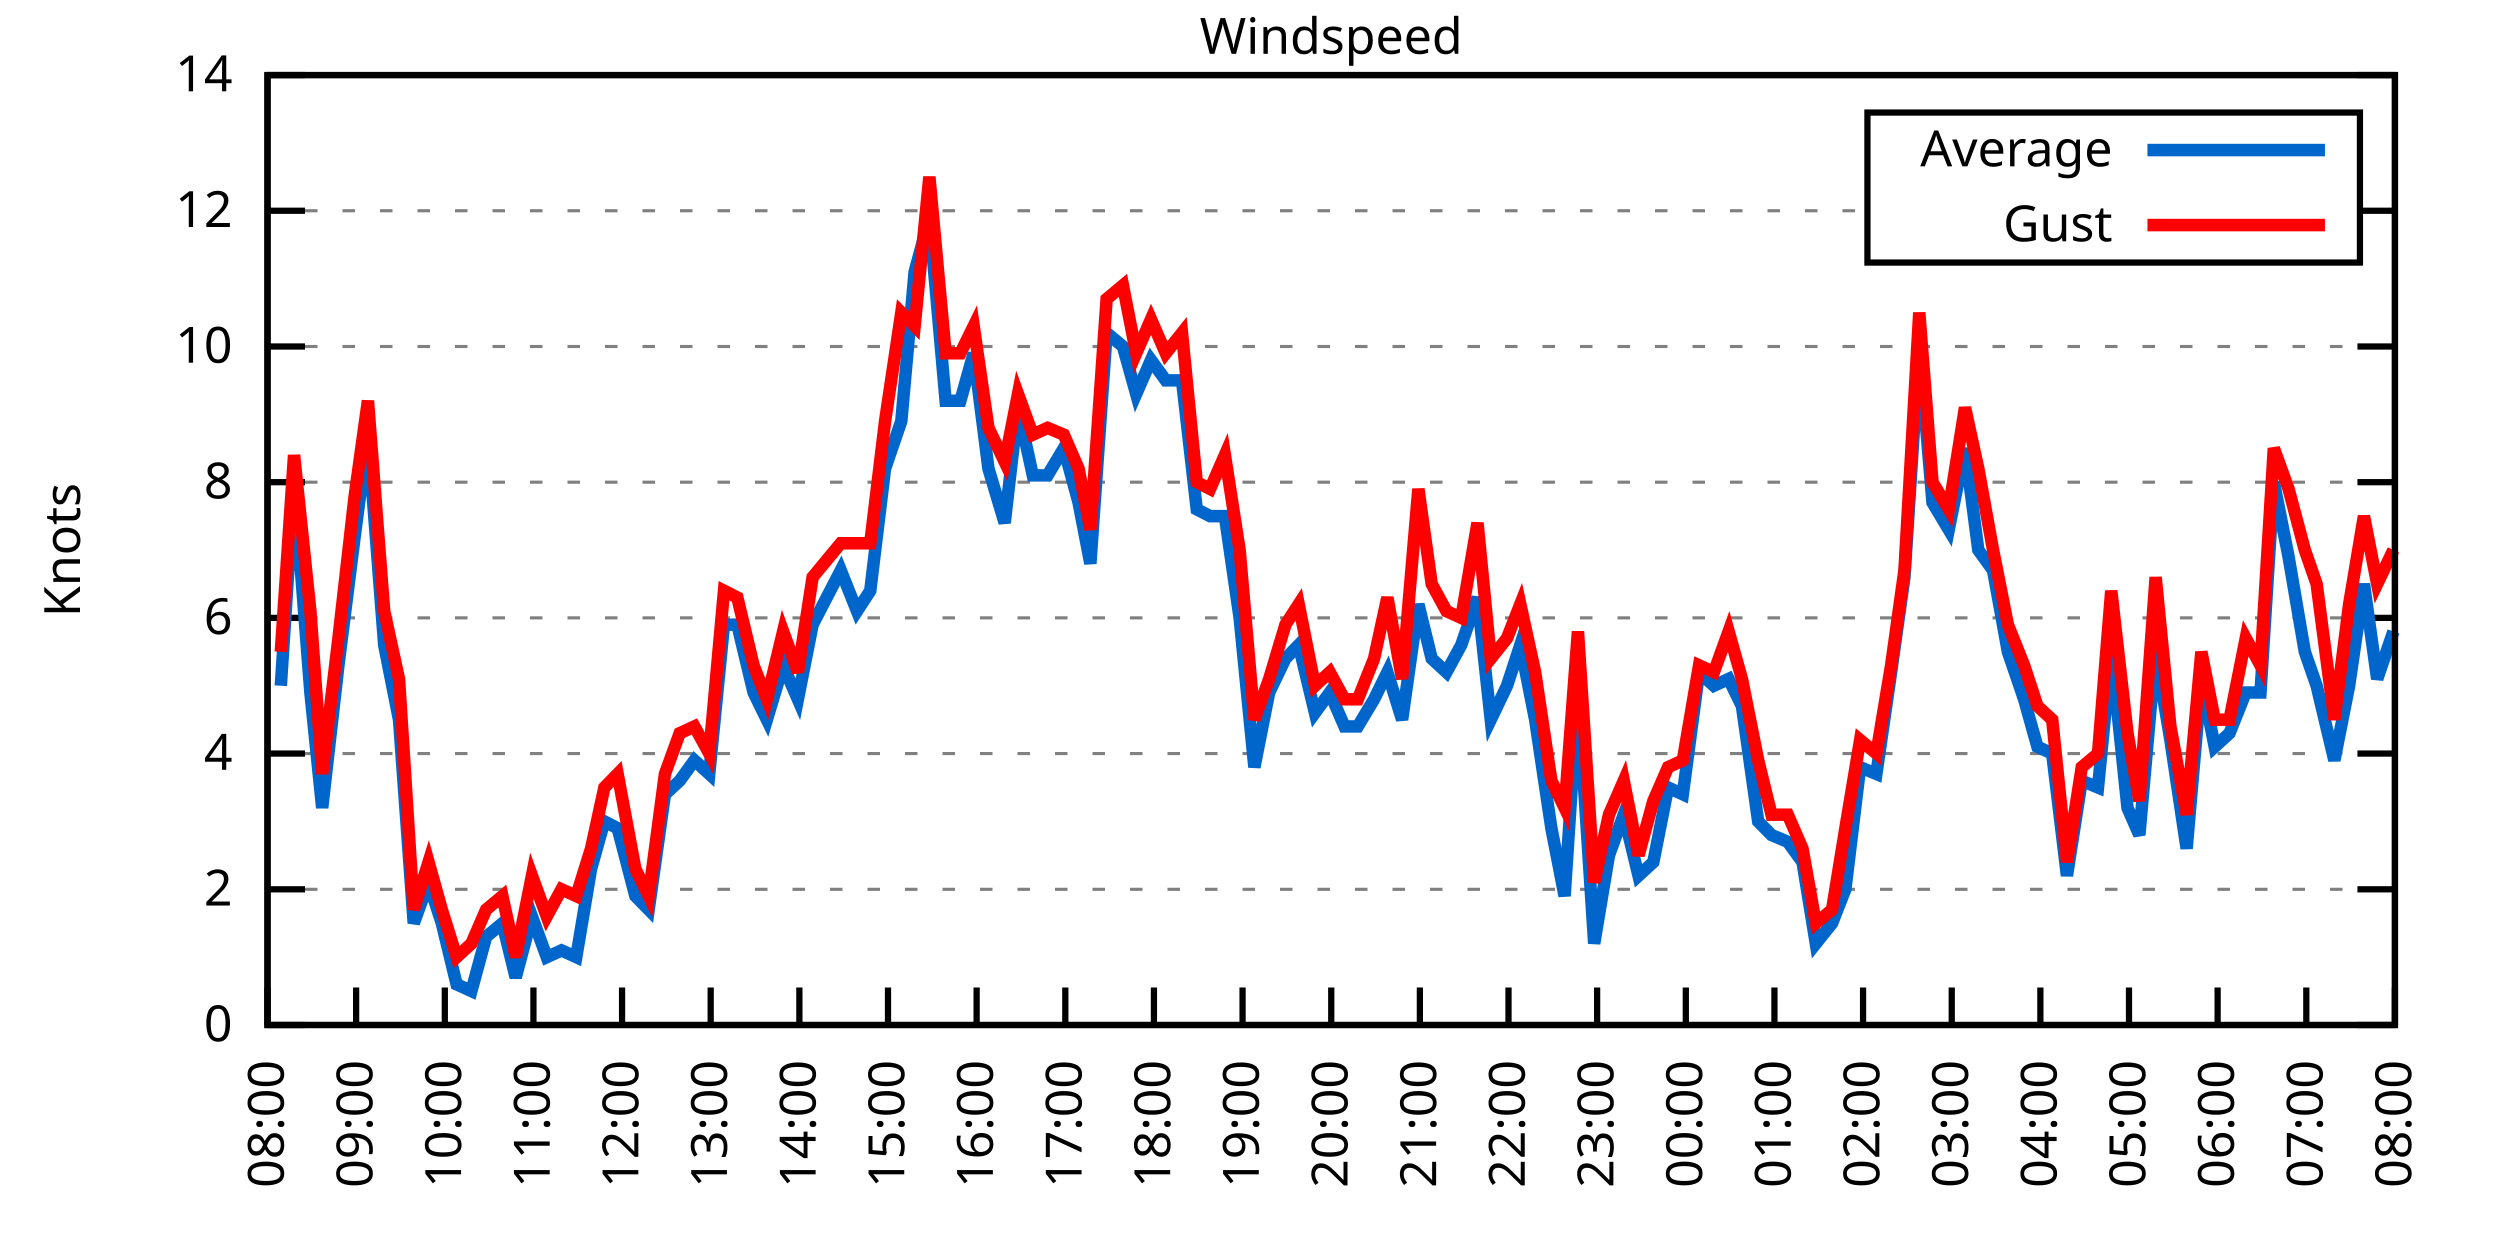
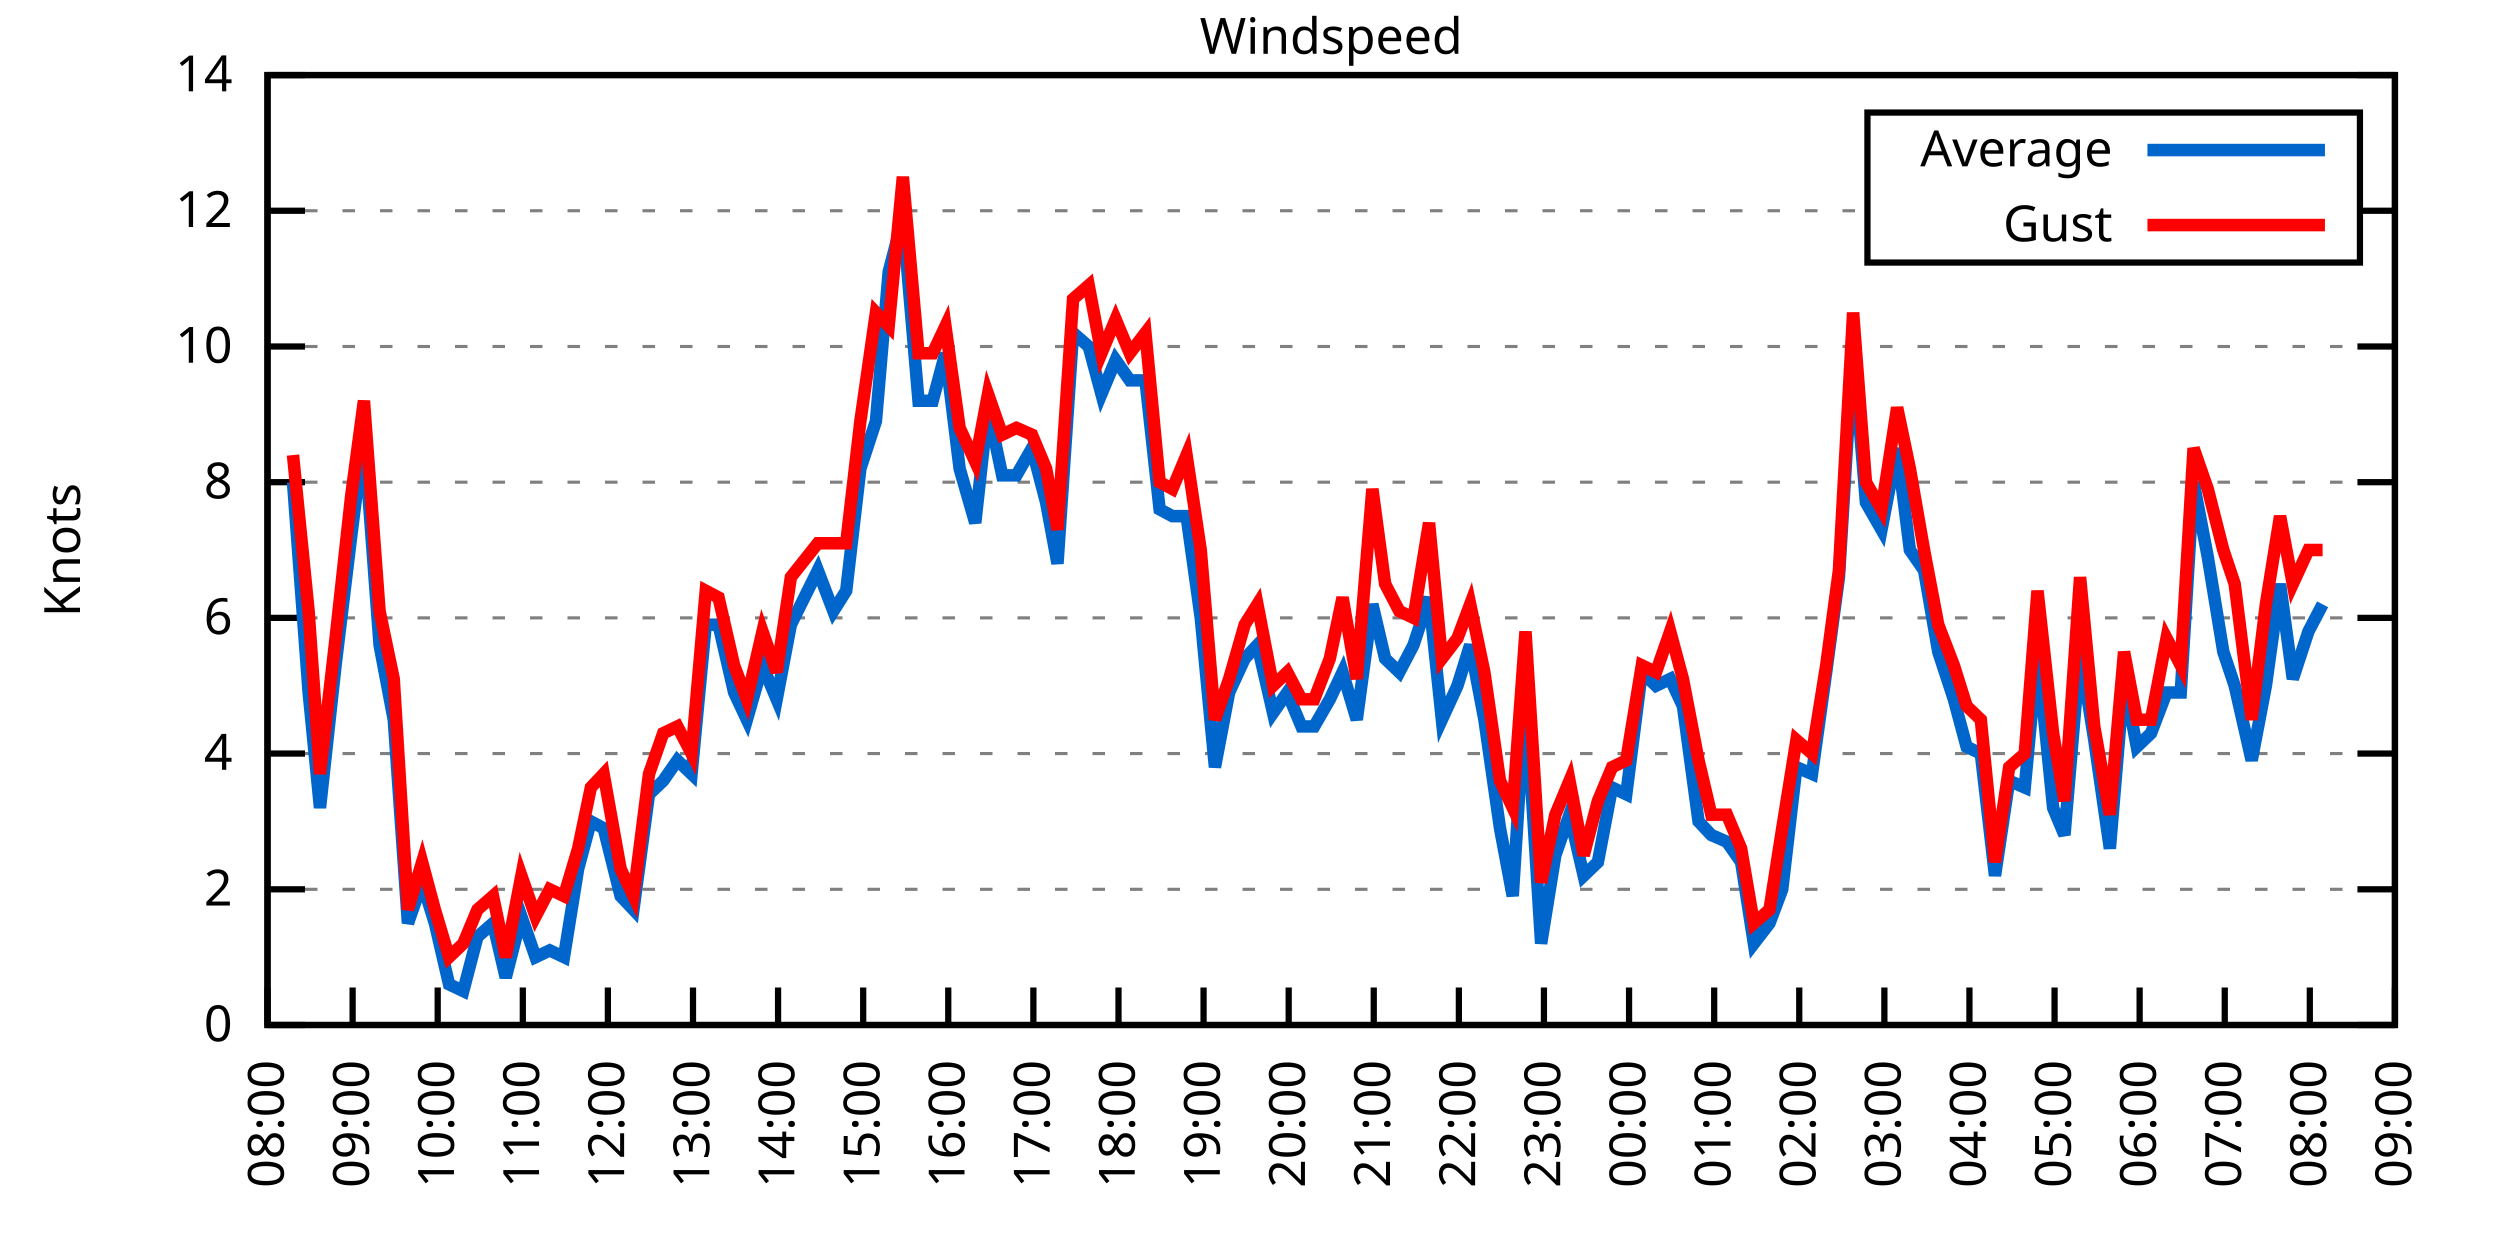
<svg xmlns="http://www.w3.org/2000/svg" xmlns:xlink="http://www.w3.org/1999/xlink" width="400" height="200" viewBox="0 0 400 200">
  <g id="gnuplot_canvas">
    <rect x="0" y="0" width="400" height="200" fill="none" />
    <defs>
      <circle id="gpDot" r="0.5" stroke-width="0.5" stroke="currentColor" />
      <path id="gpPt0" stroke-width="0.333" stroke="currentColor" d="M-1,0 h2 M0,-1 v2" />
      <path id="gpPt1" stroke-width="0.333" stroke="currentColor" d="M-1,-1 L1,1 M1,-1 L-1,1" />
      <path id="gpPt2" stroke-width="0.333" stroke="currentColor" d="M-1,0 L1,0 M0,-1 L0,1 M-1,-1 L1,1 M-1,1 L1,-1" />
      <rect id="gpPt3" stroke-width="0.333" stroke="currentColor" x="-1" y="-1" width="2" height="2" />
      <rect id="gpPt4" stroke-width="0.333" stroke="currentColor" fill="currentColor" x="-1" y="-1" width="2" height="2" />
      <circle id="gpPt5" stroke-width="0.333" stroke="currentColor" cx="0" cy="0" r="1" />
      <use xlink:href="#gpPt5" id="gpPt6" fill="currentColor" stroke="none" />
      <path id="gpPt7" stroke-width="0.333" stroke="currentColor" d="M0,-1.33 L-1.33,0.67 L1.33,0.67 z" />
      <use xlink:href="#gpPt7" id="gpPt8" fill="currentColor" stroke="none" />
      <use xlink:href="#gpPt7" id="gpPt9" stroke="currentColor" transform="rotate(180)" />
      <use xlink:href="#gpPt9" id="gpPt10" fill="currentColor" stroke="none" />
      <use xlink:href="#gpPt3" id="gpPt11" stroke="currentColor" transform="rotate(45)" />
      <use xlink:href="#gpPt11" id="gpPt12" fill="currentColor" stroke="none" />
      <path id="gpPt13" stroke-width="0.333" stroke="currentColor" d="M0,1.330 L1.265,0.411 L0.782,-1.067 L-0.782,-1.076 L-1.265,0.411 z" />
      <use xlink:href="#gpPt13" id="gpPt14" fill="currentColor" stroke="none" />
      <filter id="textbox" filterUnits="objectBoundingBox" x="0" y="0" height="1" width="1">
        <feFlood flood-color="white" flood-opacity="1" result="bgnd" />
        <feComposite in="SourceGraphic" in2="bgnd" operator="atop" />
      </filter>
      <filter id="greybox" filterUnits="objectBoundingBox" x="0" y="0" height="1" width="1">
        <feFlood flood-color="lightgrey" flood-opacity="1" result="grey" />
        <feComposite in="SourceGraphic" in2="grey" operator="atop" />
      </filter>
    </defs>
    <g fill="none" color="white" stroke="currentColor" stroke-width="1.00" stroke-linecap="butt" stroke-linejoin="miter">
</g>
    <g fill="none" color="black" stroke="currentColor" stroke-width="1.00" stroke-linecap="butt" stroke-linejoin="miter">
      <g stroke="none" shape-rendering="crispEdges">
        <polygon fill="rgb(255, 255, 255)" points="42.80,164.00 383.18,164.00 383.18,12.02 42.80,12.02 " />
      </g>
    </g>
    <g fill="none" color="black" stroke="currentColor" stroke-width="1.00" stroke-linecap="butt" stroke-linejoin="miter">
</g>
    <g fill="none" color="black" stroke="black" stroke-width="0.50" stroke-linecap="butt" stroke-linejoin="miter">
</g>
    <g fill="none" color="gray" stroke="currentColor" stroke-width="0.50" stroke-linecap="butt" stroke-linejoin="miter">
      <path stroke="gray" stroke-dasharray="2,4" class="gridline" d="M42.80,164.00 L383.19,164.00  " />
    </g>
    <g fill="none" color="gray" stroke="gray" stroke-width="1.00" stroke-linecap="butt" stroke-linejoin="miter">
</g>
    <g fill="none" color="black" stroke="currentColor" stroke-width="1.00" stroke-linecap="butt" stroke-linejoin="miter">
      <path stroke="black" d="M42.80,164.00 L48.80,164.00 M383.19,164.00 L377.19,164.00  " />
      <g transform="translate(37.20,166.60)" stroke="none" fill="black" font-family="Sans" font-size="8.00" text-anchor="end">
        <text>
          <tspan font-family="Sans"> 0</tspan>
        </text>
      </g>
    </g>
    <g fill="none" color="black" stroke="currentColor" stroke-width="1.00" stroke-linecap="butt" stroke-linejoin="miter">
</g>
    <g fill="none" color="black" stroke="black" stroke-width="0.50" stroke-linecap="butt" stroke-linejoin="miter">
</g>
    <g fill="none" color="gray" stroke="currentColor" stroke-width="0.50" stroke-linecap="butt" stroke-linejoin="miter">
      <path stroke="gray" stroke-dasharray="2,4" class="gridline" d="M42.80,142.29 L383.19,142.29  " />
    </g>
    <g fill="none" color="gray" stroke="gray" stroke-width="1.00" stroke-linecap="butt" stroke-linejoin="miter">
</g>
    <g fill="none" color="black" stroke="currentColor" stroke-width="1.00" stroke-linecap="butt" stroke-linejoin="miter">
      <path stroke="black" d="M42.80,142.29 L48.80,142.29 M383.19,142.29 L377.19,142.29  " />
      <g transform="translate(37.20,144.89)" stroke="none" fill="black" font-family="Sans" font-size="8.00" text-anchor="end">
        <text>
          <tspan font-family="Sans"> 2</tspan>
        </text>
      </g>
    </g>
    <g fill="none" color="black" stroke="currentColor" stroke-width="1.00" stroke-linecap="butt" stroke-linejoin="miter">
</g>
    <g fill="none" color="black" stroke="black" stroke-width="0.50" stroke-linecap="butt" stroke-linejoin="miter">
</g>
    <g fill="none" color="gray" stroke="currentColor" stroke-width="0.50" stroke-linecap="butt" stroke-linejoin="miter">
      <path stroke="gray" stroke-dasharray="2,4" class="gridline" d="M42.80,120.57 L383.19,120.57  " />
    </g>
    <g fill="none" color="gray" stroke="gray" stroke-width="1.00" stroke-linecap="butt" stroke-linejoin="miter">
</g>
    <g fill="none" color="black" stroke="currentColor" stroke-width="1.00" stroke-linecap="butt" stroke-linejoin="miter">
      <path stroke="black" d="M42.80,120.57 L48.80,120.57 M383.19,120.57 L377.19,120.57  " />
      <g transform="translate(37.20,123.17)" stroke="none" fill="black" font-family="Sans" font-size="8.00" text-anchor="end">
        <text>
          <tspan font-family="Sans"> 4</tspan>
        </text>
      </g>
    </g>
    <g fill="none" color="black" stroke="currentColor" stroke-width="1.00" stroke-linecap="butt" stroke-linejoin="miter">
</g>
    <g fill="none" color="black" stroke="black" stroke-width="0.50" stroke-linecap="butt" stroke-linejoin="miter">
</g>
    <g fill="none" color="gray" stroke="currentColor" stroke-width="0.50" stroke-linecap="butt" stroke-linejoin="miter">
      <path stroke="gray" stroke-dasharray="2,4" class="gridline" d="M42.80,98.86 L383.19,98.86  " />
    </g>
    <g fill="none" color="gray" stroke="gray" stroke-width="1.00" stroke-linecap="butt" stroke-linejoin="miter">
</g>
    <g fill="none" color="black" stroke="currentColor" stroke-width="1.00" stroke-linecap="butt" stroke-linejoin="miter">
      <path stroke="black" d="M42.80,98.86 L48.80,98.86 M383.19,98.86 L377.19,98.86  " />
      <g transform="translate(37.20,101.46)" stroke="none" fill="black" font-family="Sans" font-size="8.00" text-anchor="end">
        <text>
          <tspan font-family="Sans"> 6</tspan>
        </text>
      </g>
    </g>
    <g fill="none" color="black" stroke="currentColor" stroke-width="1.00" stroke-linecap="butt" stroke-linejoin="miter">
</g>
    <g fill="none" color="black" stroke="black" stroke-width="0.50" stroke-linecap="butt" stroke-linejoin="miter">
</g>
    <g fill="none" color="gray" stroke="currentColor" stroke-width="0.50" stroke-linecap="butt" stroke-linejoin="miter">
      <path stroke="gray" stroke-dasharray="2,4" class="gridline" d="M42.80,77.15 L383.19,77.15  " />
    </g>
    <g fill="none" color="gray" stroke="gray" stroke-width="1.00" stroke-linecap="butt" stroke-linejoin="miter">
</g>
    <g fill="none" color="black" stroke="currentColor" stroke-width="1.00" stroke-linecap="butt" stroke-linejoin="miter">
      <path stroke="black" d="M42.80,77.15 L48.80,77.15 M383.19,77.15 L377.19,77.15  " />
      <g transform="translate(37.20,79.75)" stroke="none" fill="black" font-family="Sans" font-size="8.00" text-anchor="end">
        <text>
          <tspan font-family="Sans"> 8</tspan>
        </text>
      </g>
    </g>
    <g fill="none" color="black" stroke="currentColor" stroke-width="1.00" stroke-linecap="butt" stroke-linejoin="miter">
</g>
    <g fill="none" color="black" stroke="black" stroke-width="0.50" stroke-linecap="butt" stroke-linejoin="miter">
</g>
    <g fill="none" color="gray" stroke="currentColor" stroke-width="0.50" stroke-linecap="butt" stroke-linejoin="miter">
      <path stroke="gray" stroke-dasharray="2,4" class="gridline" d="M42.80,55.44 L383.19,55.44  " />
    </g>
    <g fill="none" color="gray" stroke="gray" stroke-width="1.00" stroke-linecap="butt" stroke-linejoin="miter">
</g>
    <g fill="none" color="black" stroke="currentColor" stroke-width="1.00" stroke-linecap="butt" stroke-linejoin="miter">
      <path stroke="black" d="M42.80,55.44 L48.80,55.44 M383.19,55.44 L377.19,55.44  " />
      <g transform="translate(37.20,58.04)" stroke="none" fill="black" font-family="Sans" font-size="8.00" text-anchor="end">
        <text>
          <tspan font-family="Sans"> 10</tspan>
        </text>
      </g>
    </g>
    <g fill="none" color="black" stroke="currentColor" stroke-width="1.00" stroke-linecap="butt" stroke-linejoin="miter">
</g>
    <g fill="none" color="black" stroke="black" stroke-width="0.50" stroke-linecap="butt" stroke-linejoin="miter">
</g>
    <g fill="none" color="gray" stroke="currentColor" stroke-width="0.50" stroke-linecap="butt" stroke-linejoin="miter">
      <path stroke="gray" stroke-dasharray="2,4" class="gridline" d="M42.80,33.72 L298.79,33.72 M377.59,33.72 L383.19,33.72  " />
    </g>
    <g fill="none" color="gray" stroke="gray" stroke-width="1.00" stroke-linecap="butt" stroke-linejoin="miter">
</g>
    <g fill="none" color="black" stroke="currentColor" stroke-width="1.00" stroke-linecap="butt" stroke-linejoin="miter">
      <path stroke="black" d="M42.80,33.72 L48.80,33.72 M383.19,33.72 L377.19,33.72  " />
      <g transform="translate(37.20,36.32)" stroke="none" fill="black" font-family="Sans" font-size="8.00" text-anchor="end">
        <text>
          <tspan font-family="Sans"> 12</tspan>
        </text>
      </g>
    </g>
    <g fill="none" color="black" stroke="currentColor" stroke-width="1.00" stroke-linecap="butt" stroke-linejoin="miter">
</g>
    <g fill="none" color="black" stroke="black" stroke-width="0.50" stroke-linecap="butt" stroke-linejoin="miter">
</g>
    <g fill="none" color="gray" stroke="currentColor" stroke-width="0.50" stroke-linecap="butt" stroke-linejoin="miter">
      <path stroke="gray" stroke-dasharray="2,4" class="gridline" d="M42.80,12.01 L383.19,12.01  " />
    </g>
    <g fill="none" color="gray" stroke="gray" stroke-width="1.00" stroke-linecap="butt" stroke-linejoin="miter">
</g>
    <g fill="none" color="black" stroke="currentColor" stroke-width="1.00" stroke-linecap="butt" stroke-linejoin="miter">
      <path stroke="black" d="M42.80,12.01 L48.80,12.01 M383.19,12.01 L377.19,12.01  " />
      <g transform="translate(37.20,14.61)" stroke="none" fill="black" font-family="Sans" font-size="8.00" text-anchor="end">
        <text>
          <tspan font-family="Sans"> 14</tspan>
        </text>
      </g>
    </g>
    <g fill="none" color="black" stroke="currentColor" stroke-width="1.00" stroke-linecap="butt" stroke-linejoin="miter">
      <path stroke="black" d="M42.80,164.00 L42.80,158.00  " />
      <g transform="translate(45.40,169.60) rotate(270.00)" stroke="none" fill="black" font-family="Sans" font-size="8.00" text-anchor="end">
        <text>
          <tspan font-family="Sans">08:00</tspan>
        </text>
      </g>
    </g>
    <g fill="none" color="black" stroke="currentColor" stroke-width="1.00" stroke-linecap="butt" stroke-linejoin="miter">
-       <path stroke="black" d="M56.98,164.00 L56.98,158.00  " />
-       <g transform="translate(59.58,169.60) rotate(270.00)" stroke="none" fill="black" font-family="Sans" font-size="8.00" text-anchor="end">
+       <path stroke="black" d="M56.42,164.00 L56.42,158.00  " />
+       <g transform="translate(59.02,169.60) rotate(270.00)" stroke="none" fill="black" font-family="Sans" font-size="8.00" text-anchor="end">
        <text>
          <tspan font-family="Sans">09:00</tspan>
        </text>
      </g>
    </g>
    <g fill="none" color="black" stroke="currentColor" stroke-width="1.00" stroke-linecap="butt" stroke-linejoin="miter">
-       <path stroke="black" d="M71.17,164.00 L71.17,158.00  " />
-       <g transform="translate(73.77,169.60) rotate(270.00)" stroke="none" fill="black" font-family="Sans" font-size="8.00" text-anchor="end">
+       <path stroke="black" d="M70.03,164.00 L70.03,158.00  " />
+       <g transform="translate(72.63,169.60) rotate(270.00)" stroke="none" fill="black" font-family="Sans" font-size="8.00" text-anchor="end">
        <text>
          <tspan font-family="Sans">10:00</tspan>
        </text>
      </g>
    </g>
    <g fill="none" color="black" stroke="currentColor" stroke-width="1.00" stroke-linecap="butt" stroke-linejoin="miter">
-       <path stroke="black" d="M85.35,164.00 L85.35,158.00  " />
-       <g transform="translate(87.95,169.60) rotate(270.00)" stroke="none" fill="black" font-family="Sans" font-size="8.00" text-anchor="end">
+       <path stroke="black" d="M83.65,164.00 L83.65,158.00  " />
+       <g transform="translate(86.25,169.60) rotate(270.00)" stroke="none" fill="black" font-family="Sans" font-size="8.00" text-anchor="end">
        <text>
          <tspan font-family="Sans">11:00</tspan>
        </text>
      </g>
    </g>
    <g fill="none" color="black" stroke="currentColor" stroke-width="1.00" stroke-linecap="butt" stroke-linejoin="miter">
-       <path stroke="black" d="M99.53,164.00 L99.53,158.00  " />
-       <g transform="translate(102.13,169.60) rotate(270.00)" stroke="none" fill="black" font-family="Sans" font-size="8.00" text-anchor="end">
+       <path stroke="black" d="M97.26,164.00 L97.26,158.00  " />
+       <g transform="translate(99.86,169.60) rotate(270.00)" stroke="none" fill="black" font-family="Sans" font-size="8.00" text-anchor="end">
        <text>
          <tspan font-family="Sans">12:00</tspan>
        </text>
      </g>
    </g>
    <g fill="none" color="black" stroke="currentColor" stroke-width="1.00" stroke-linecap="butt" stroke-linejoin="miter">
-       <path stroke="black" d="M113.71,164.00 L113.71,158.00  " />
-       <g transform="translate(116.31,169.60) rotate(270.00)" stroke="none" fill="black" font-family="Sans" font-size="8.00" text-anchor="end">
+       <path stroke="black" d="M110.88,164.00 L110.88,158.00  " />
+       <g transform="translate(113.48,169.60) rotate(270.00)" stroke="none" fill="black" font-family="Sans" font-size="8.00" text-anchor="end">
        <text>
          <tspan font-family="Sans">13:00</tspan>
        </text>
      </g>
    </g>
    <g fill="none" color="black" stroke="currentColor" stroke-width="1.00" stroke-linecap="butt" stroke-linejoin="miter">
-       <path stroke="black" d="M127.90,164.00 L127.90,158.00  " />
-       <g transform="translate(130.50,169.60) rotate(270.00)" stroke="none" fill="black" font-family="Sans" font-size="8.00" text-anchor="end">
+       <path stroke="black" d="M124.49,164.00 L124.49,158.00  " />
+       <g transform="translate(127.09,169.60) rotate(270.00)" stroke="none" fill="black" font-family="Sans" font-size="8.00" text-anchor="end">
        <text>
          <tspan font-family="Sans">14:00</tspan>
        </text>
      </g>
    </g>
    <g fill="none" color="black" stroke="currentColor" stroke-width="1.00" stroke-linecap="butt" stroke-linejoin="miter">
-       <path stroke="black" d="M142.08,164.00 L142.08,158.00  " />
-       <g transform="translate(144.68,169.60) rotate(270.00)" stroke="none" fill="black" font-family="Sans" font-size="8.00" text-anchor="end">
+       <path stroke="black" d="M138.11,164.00 L138.11,158.00  " />
+       <g transform="translate(140.71,169.60) rotate(270.00)" stroke="none" fill="black" font-family="Sans" font-size="8.00" text-anchor="end">
        <text>
          <tspan font-family="Sans">15:00</tspan>
        </text>
      </g>
    </g>
    <g fill="none" color="black" stroke="currentColor" stroke-width="1.00" stroke-linecap="butt" stroke-linejoin="miter">
-       <path stroke="black" d="M156.26,164.00 L156.26,158.00  " />
-       <g transform="translate(158.86,169.60) rotate(270.00)" stroke="none" fill="black" font-family="Sans" font-size="8.00" text-anchor="end">
+       <path stroke="black" d="M151.72,164.00 L151.72,158.00  " />
+       <g transform="translate(154.32,169.60) rotate(270.00)" stroke="none" fill="black" font-family="Sans" font-size="8.00" text-anchor="end">
        <text>
          <tspan font-family="Sans">16:00</tspan>
        </text>
      </g>
    </g>
    <g fill="none" color="black" stroke="currentColor" stroke-width="1.00" stroke-linecap="butt" stroke-linejoin="miter">
-       <path stroke="black" d="M170.45,164.00 L170.45,158.00  " />
-       <g transform="translate(173.05,169.60) rotate(270.00)" stroke="none" fill="black" font-family="Sans" font-size="8.00" text-anchor="end">
+       <path stroke="black" d="M165.34,164.00 L165.34,158.00  " />
+       <g transform="translate(167.94,169.60) rotate(270.00)" stroke="none" fill="black" font-family="Sans" font-size="8.00" text-anchor="end">
        <text>
          <tspan font-family="Sans">17:00</tspan>
        </text>
      </g>
    </g>
    <g fill="none" color="black" stroke="currentColor" stroke-width="1.00" stroke-linecap="butt" stroke-linejoin="miter">
-       <path stroke="black" d="M184.63,164.00 L184.63,158.00  " />
-       <g transform="translate(187.23,169.60) rotate(270.00)" stroke="none" fill="black" font-family="Sans" font-size="8.00" text-anchor="end">
+       <path stroke="black" d="M178.96,164.00 L178.96,158.00  " />
+       <g transform="translate(181.56,169.60) rotate(270.00)" stroke="none" fill="black" font-family="Sans" font-size="8.00" text-anchor="end">
        <text>
          <tspan font-family="Sans">18:00</tspan>
        </text>
      </g>
    </g>
    <g fill="none" color="black" stroke="currentColor" stroke-width="1.00" stroke-linecap="butt" stroke-linejoin="miter">
-       <path stroke="black" d="M198.81,164.00 L198.81,158.00  " />
-       <g transform="translate(201.41,169.60) rotate(270.00)" stroke="none" fill="black" font-family="Sans" font-size="8.00" text-anchor="end">
+       <path stroke="black" d="M192.57,164.00 L192.57,158.00  " />
+       <g transform="translate(195.17,169.60) rotate(270.00)" stroke="none" fill="black" font-family="Sans" font-size="8.00" text-anchor="end">
        <text>
          <tspan font-family="Sans">19:00</tspan>
        </text>
      </g>
    </g>
    <g fill="none" color="black" stroke="currentColor" stroke-width="1.00" stroke-linecap="butt" stroke-linejoin="miter">
-       <path stroke="black" d="M213.00,164.00 L213.00,158.00  " />
-       <g transform="translate(215.60,169.60) rotate(270.00)" stroke="none" fill="black" font-family="Sans" font-size="8.00" text-anchor="end">
+       <path stroke="black" d="M206.19,164.00 L206.19,158.00  " />
+       <g transform="translate(208.79,169.60) rotate(270.00)" stroke="none" fill="black" font-family="Sans" font-size="8.00" text-anchor="end">
        <text>
          <tspan font-family="Sans">20:00</tspan>
        </text>
      </g>
    </g>
    <g fill="none" color="black" stroke="currentColor" stroke-width="1.00" stroke-linecap="butt" stroke-linejoin="miter">
-       <path stroke="black" d="M227.18,164.00 L227.18,158.00  " />
-       <g transform="translate(229.78,169.60) rotate(270.00)" stroke="none" fill="black" font-family="Sans" font-size="8.00" text-anchor="end">
+       <path stroke="black" d="M219.80,164.00 L219.80,158.00  " />
+       <g transform="translate(222.40,169.60) rotate(270.00)" stroke="none" fill="black" font-family="Sans" font-size="8.00" text-anchor="end">
        <text>
          <tspan font-family="Sans">21:00</tspan>
        </text>
      </g>
    </g>
    <g fill="none" color="black" stroke="currentColor" stroke-width="1.00" stroke-linecap="butt" stroke-linejoin="miter">
-       <path stroke="black" d="M241.36,164.00 L241.36,158.00  " />
-       <g transform="translate(243.96,169.60) rotate(270.00)" stroke="none" fill="black" font-family="Sans" font-size="8.00" text-anchor="end">
+       <path stroke="black" d="M233.42,164.00 L233.42,158.00  " />
+       <g transform="translate(236.02,169.60) rotate(270.00)" stroke="none" fill="black" font-family="Sans" font-size="8.00" text-anchor="end">
        <text>
          <tspan font-family="Sans">22:00</tspan>
        </text>
      </g>
    </g>
    <g fill="none" color="black" stroke="currentColor" stroke-width="1.00" stroke-linecap="butt" stroke-linejoin="miter">
-       <path stroke="black" d="M255.54,164.00 L255.54,158.00  " />
-       <g transform="translate(258.14,169.60) rotate(270.00)" stroke="none" fill="black" font-family="Sans" font-size="8.00" text-anchor="end">
+       <path stroke="black" d="M247.03,164.00 L247.03,158.00  " />
+       <g transform="translate(249.63,169.60) rotate(270.00)" stroke="none" fill="black" font-family="Sans" font-size="8.00" text-anchor="end">
        <text>
          <tspan font-family="Sans">23:00</tspan>
        </text>
      </g>
    </g>
    <g fill="none" color="black" stroke="currentColor" stroke-width="1.00" stroke-linecap="butt" stroke-linejoin="miter">
-       <path stroke="black" d="M269.73,164.00 L269.73,158.00  " />
-       <g transform="translate(272.33,169.60) rotate(270.00)" stroke="none" fill="black" font-family="Sans" font-size="8.00" text-anchor="end">
+       <path stroke="black" d="M260.65,164.00 L260.65,158.00  " />
+       <g transform="translate(263.25,169.60) rotate(270.00)" stroke="none" fill="black" font-family="Sans" font-size="8.00" text-anchor="end">
        <text>
          <tspan font-family="Sans">00:00</tspan>
        </text>
      </g>
    </g>
    <g fill="none" color="black" stroke="currentColor" stroke-width="1.00" stroke-linecap="butt" stroke-linejoin="miter">
-       <path stroke="black" d="M283.91,164.00 L283.91,158.00  " />
-       <g transform="translate(286.51,169.60) rotate(270.00)" stroke="none" fill="black" font-family="Sans" font-size="8.00" text-anchor="end">
+       <path stroke="black" d="M274.27,164.00 L274.27,158.00  " />
+       <g transform="translate(276.87,169.60) rotate(270.00)" stroke="none" fill="black" font-family="Sans" font-size="8.00" text-anchor="end">
        <text>
          <tspan font-family="Sans">01:00</tspan>
        </text>
      </g>
    </g>
    <g fill="none" color="black" stroke="currentColor" stroke-width="1.00" stroke-linecap="butt" stroke-linejoin="miter">
-       <path stroke="black" d="M298.09,164.00 L298.09,158.00  " />
-       <g transform="translate(300.69,169.60) rotate(270.00)" stroke="none" fill="black" font-family="Sans" font-size="8.00" text-anchor="end">
+       <path stroke="black" d="M287.88,164.00 L287.88,158.00  " />
+       <g transform="translate(290.48,169.60) rotate(270.00)" stroke="none" fill="black" font-family="Sans" font-size="8.00" text-anchor="end">
        <text>
          <tspan font-family="Sans">02:00</tspan>
        </text>
      </g>
    </g>
    <g fill="none" color="black" stroke="currentColor" stroke-width="1.00" stroke-linecap="butt" stroke-linejoin="miter">
-       <path stroke="black" d="M312.28,164.00 L312.28,158.00  " />
-       <g transform="translate(314.88,169.60) rotate(270.00)" stroke="none" fill="black" font-family="Sans" font-size="8.00" text-anchor="end">
+       <path stroke="black" d="M301.50,164.00 L301.50,158.00  " />
+       <g transform="translate(304.10,169.60) rotate(270.00)" stroke="none" fill="black" font-family="Sans" font-size="8.00" text-anchor="end">
        <text>
          <tspan font-family="Sans">03:00</tspan>
        </text>
      </g>
    </g>
    <g fill="none" color="black" stroke="currentColor" stroke-width="1.00" stroke-linecap="butt" stroke-linejoin="miter">
-       <path stroke="black" d="M326.46,164.00 L326.46,158.00  " />
-       <g transform="translate(329.06,169.60) rotate(270.00)" stroke="none" fill="black" font-family="Sans" font-size="8.00" text-anchor="end">
+       <path stroke="black" d="M315.11,164.00 L315.11,158.00  " />
+       <g transform="translate(317.71,169.60) rotate(270.00)" stroke="none" fill="black" font-family="Sans" font-size="8.00" text-anchor="end">
        <text>
          <tspan font-family="Sans">04:00</tspan>
        </text>
      </g>
    </g>
    <g fill="none" color="black" stroke="currentColor" stroke-width="1.00" stroke-linecap="butt" stroke-linejoin="miter">
-       <path stroke="black" d="M340.64,164.00 L340.64,158.00  " />
-       <g transform="translate(343.24,169.60) rotate(270.00)" stroke="none" fill="black" font-family="Sans" font-size="8.00" text-anchor="end">
+       <path stroke="black" d="M328.73,164.00 L328.73,158.00  " />
+       <g transform="translate(331.33,169.60) rotate(270.00)" stroke="none" fill="black" font-family="Sans" font-size="8.00" text-anchor="end">
        <text>
          <tspan font-family="Sans">05:00</tspan>
        </text>
      </g>
    </g>
    <g fill="none" color="black" stroke="currentColor" stroke-width="1.00" stroke-linecap="butt" stroke-linejoin="miter">
-       <path stroke="black" d="M354.82,164.00 L354.82,158.00  " />
-       <g transform="translate(357.42,169.60) rotate(270.00)" stroke="none" fill="black" font-family="Sans" font-size="8.00" text-anchor="end">
+       <path stroke="black" d="M342.34,164.00 L342.34,158.00  " />
+       <g transform="translate(344.94,169.60) rotate(270.00)" stroke="none" fill="black" font-family="Sans" font-size="8.00" text-anchor="end">
        <text>
          <tspan font-family="Sans">06:00</tspan>
        </text>
      </g>
    </g>
    <g fill="none" color="black" stroke="currentColor" stroke-width="1.00" stroke-linecap="butt" stroke-linejoin="miter">
-       <path stroke="black" d="M369.01,164.00 L369.01,158.00  " />
-       <g transform="translate(371.61,169.60) rotate(270.00)" stroke="none" fill="black" font-family="Sans" font-size="8.00" text-anchor="end">
+       <path stroke="black" d="M355.96,164.00 L355.96,158.00  " />
+       <g transform="translate(358.56,169.60) rotate(270.00)" stroke="none" fill="black" font-family="Sans" font-size="8.00" text-anchor="end">
        <text>
          <tspan font-family="Sans">07:00</tspan>
+         </text>
+       </g>
+     </g>
+     <g fill="none" color="black" stroke="currentColor" stroke-width="1.00" stroke-linecap="butt" stroke-linejoin="miter">
+       <path stroke="black" d="M369.57,164.00 L369.57,158.00  " />
+       <g transform="translate(372.17,169.60) rotate(270.00)" stroke="none" fill="black" font-family="Sans" font-size="8.00" text-anchor="end">
+         <text>
+           <tspan font-family="Sans">08:00</tspan>
        </text>
      </g>
    </g>
    <g fill="none" color="black" stroke="currentColor" stroke-width="1.00" stroke-linecap="butt" stroke-linejoin="miter">
      <path stroke="black" d="M383.19,164.00 L383.19,158.00  " />
      <g transform="translate(385.79,169.60) rotate(270.00)" stroke="none" fill="black" font-family="Sans" font-size="8.00" text-anchor="end">
        <text>
-           <tspan font-family="Sans">08:00</tspan>
+           <tspan font-family="Sans">09:00</tspan>
        </text>
      </g>
    </g>
    <g fill="none" color="black" stroke="currentColor" stroke-width="1.00" stroke-linecap="butt" stroke-linejoin="miter">
</g>
    <g fill="none" color="black" stroke="currentColor" stroke-width="1.00" stroke-linecap="butt" stroke-linejoin="miter">
      <path stroke="black" d="M42.80,12.01 L42.80,164.00 L383.19,164.00 L383.19,12.01 L42.80,12.01 Z  " />
    </g>
    <g fill="none" color="black" stroke="currentColor" stroke-width="1.00" stroke-linecap="butt" stroke-linejoin="miter">
</g>
    <g fill="none" color="black" stroke="currentColor" stroke-width="1.00" stroke-linecap="butt" stroke-linejoin="miter">
      <path stroke="black" d="M298.79,42.01 L298.79,18.01 L377.59,18.01 L377.59,42.01 L298.79,42.01 Z  " />
    </g>
    <g id="Windspeed_plot_1">
      <g fill="none" color="white" stroke="black" stroke-width="2.00" stroke-linecap="butt" stroke-linejoin="miter">
</g>
      <g fill="none" color="black" stroke="currentColor" stroke-width="2.00" stroke-linecap="butt" stroke-linejoin="miter">
        <g transform="translate(337.99,26.61)" stroke="none" fill="black" font-family="Sans" font-size="8.00" text-anchor="end">
          <text>
            <tspan font-family="Sans">Average</tspan>
          </text>
        </g>
      </g>
      <g fill="none" color="black" stroke="currentColor" stroke-width="2.00" stroke-linecap="butt" stroke-linejoin="miter">
-         <path stroke="rgb(  0, 102, 204)" d="M343.59,24.01 L371.99,24.01 M44.93,109.72 L47.05,77.15 L49.66,110.80 L51.55,129.26 L54.15,106.46 L56.75,85.83   L58.87,69.55 L61.47,103.20 L63.84,115.15 L66.20,147.72 L68.57,141.20 L70.69,147.72 L73.06,157.49 L75.42,158.57   L77.78,149.89 L80.38,147.72 L82.51,156.40 L85.11,146.63 L87.48,153.14 L89.84,152.06 L92.20,153.14 L94.57,139.03   L96.70,131.43 L98.82,132.52 L101.66,143.37 L103.79,145.54 L106.39,127.09 L108.75,124.92 L111.11,121.66 L113.48,123.83   L115.84,99.95 L117.97,99.95 L120.57,110.80 L122.70,115.15 L125.30,106.46 L127.66,111.89 L130.02,99.95 L134.52,91.26   L137.12,97.78 L139.24,94.52 L141.61,74.98 L144.21,67.38 L146.34,43.49 L148.70,34.81 L151.30,64.12 L153.66,64.12   L155.79,56.52 L158.15,74.98 L160.75,83.66 L162.88,65.21 L165.25,76.06 L167.61,76.06 L170.21,71.72 L172.57,80.41   L174.46,90.18 L177.06,53.26 L179.67,55.44 L181.79,63.04 L184.16,57.61 L186.52,60.86 L189.12,60.86 L191.48,81.49   L193.61,82.58 L195.98,82.58 L198.34,98.86 L200.70,122.75 L203.07,110.80 L205.67,105.38 L207.79,103.20 L210.39,114.06   L212.76,110.80 L215.12,116.23 L217.25,116.23 L219.85,111.89 L221.98,107.55 L224.34,115.15 L226.94,96.69 L229.07,105.38   L231.43,107.55 L233.80,103.20 L236.40,95.60 L238.52,115.15 L241.12,109.72 L243.25,103.20 L245.62,115.15 L248.22,132.52   L250.34,143.37 L252.47,110.80 L255.07,150.97 L257.43,136.86 L259.80,130.35 L262.16,140.12 L264.53,137.94 L266.89,126.00   L269.25,127.09 L271.85,107.55 L274.22,109.72 L276.58,108.63 L278.71,112.97 L281.31,131.43 L283.44,133.60 L286.04,134.69   L288.40,137.94 L290.53,150.97 L293.13,147.72 L295.26,142.29 L297.62,122.75 L300.22,123.83 L302.58,107.55 L304.71,92.35   L307.08,55.44 L309.20,80.41 L311.80,84.75 L314.40,71.72 L316.53,88.00 L318.89,91.26 L321.26,104.29 L323.86,111.89   L325.99,119.49 L328.35,120.57 L330.71,140.12 L333.08,124.92 L335.68,126.00 L337.80,104.29 L340.40,129.26 L342.30,133.60   L344.90,104.29 L347.26,118.40 L349.86,135.77 L352.22,108.63 L354.35,119.49 L356.72,117.32 L359.32,110.80 L361.68,110.80   L363.81,77.15 L366.17,89.09 L368.77,104.29 L370.66,109.72 L373.50,121.66 L375.86,109.72 L378.23,93.43 L380.35,108.63   L382.95,101.03  " />
+         <path stroke="rgb(  0, 102, 204)" d="M343.59,24.01 L371.99,24.01 M46.88,77.15 L49.38,110.80 L51.20,129.26 L53.69,106.46 L56.19,85.83 L58.23,69.55   L60.73,103.20 L63.00,115.15 L65.27,147.72 L67.54,141.20 L69.58,147.72 L71.85,157.49 L74.12,158.57 L76.39,149.89   L78.88,147.72 L80.92,156.40 L83.42,146.63 L85.69,153.14 L87.96,152.06 L90.23,153.14 L92.50,139.03 L94.54,131.43   L96.58,132.52 L99.30,143.37 L101.35,145.54 L103.84,127.09 L106.11,124.92 L108.38,121.66 L110.65,123.83 L112.92,99.95   L114.96,99.95 L117.46,110.80 L119.50,115.15 L122.00,106.46 L124.27,111.89 L126.54,99.95 L130.85,91.26 L133.34,97.78   L135.39,94.52 L137.66,74.98 L140.15,67.38 L142.19,43.49 L144.46,34.81 L146.96,64.12 L149.23,64.12 L151.27,56.52   L153.54,74.98 L156.04,83.66 L158.08,65.21 L160.35,76.06 L162.62,76.06 L165.11,71.72 L167.38,80.41 L169.20,90.18   L171.69,53.26 L174.19,55.44 L176.23,63.04 L178.50,57.61 L180.77,60.86 L183.27,60.86 L185.54,81.49 L187.58,82.58   L189.85,82.58 L192.12,98.86 L194.39,122.75 L196.66,110.80 L199.15,105.38 L201.19,103.20 L203.69,114.06 L205.96,110.80   L208.23,116.23 L210.27,116.23 L212.77,111.89 L214.81,107.55 L217.08,115.15 L219.58,96.69 L221.62,105.38 L223.89,107.55   L226.16,103.20 L228.65,95.60 L230.70,115.15 L233.19,109.72 L235.23,103.20 L237.50,115.15 L240.00,132.52 L242.04,143.37   L244.08,110.80 L246.58,150.97 L248.85,136.86 L251.12,130.35 L253.39,140.12 L255.66,137.94 L257.93,126.00 L260.20,127.09   L262.69,107.55 L264.96,109.72 L267.23,108.63 L269.27,112.97 L271.77,131.43 L273.81,133.60 L276.31,134.69 L278.58,137.94   L280.62,150.97 L283.12,147.72 L285.16,142.29 L287.43,122.75 L289.92,123.83 L292.19,107.55 L294.23,92.35 L296.50,55.44   L298.55,80.41 L301.04,84.75 L303.54,71.72 L305.58,88.00 L307.85,91.26 L310.12,104.29 L312.62,111.89 L314.66,119.49   L316.93,120.57 L319.20,140.12 L321.47,124.92 L323.96,126.00 L326.00,104.29 L328.50,129.26 L330.32,133.60 L332.81,104.29   L335.08,118.40 L337.58,135.77 L339.85,108.63 L341.89,119.49 L344.16,117.32 L346.65,110.80 L348.92,110.80 L350.97,77.15   L353.24,89.09 L355.73,104.29 L357.55,109.72 L360.27,121.66 L362.54,109.72 L364.81,93.43 L366.85,108.63 L369.35,101.03   L371.62,96.69  " />
      </g>
    </g>
    <g id="Windspeed_plot_2">
      <g fill="none" color="black" stroke="currentColor" stroke-width="2.00" stroke-linecap="butt" stroke-linejoin="miter">
        <g transform="translate(337.99,38.61)" stroke="none" fill="black" font-family="Sans" font-size="8.00" text-anchor="end">
          <text>
            <tspan font-family="Sans">Gust</tspan>
          </text>
        </g>
      </g>
      <g fill="none" color="black" stroke="currentColor" stroke-width="2.00" stroke-linecap="butt" stroke-linejoin="miter">
-         <path stroke="rgb(255,   0,   0)" d="M343.59,36.01 L371.99,36.01 M44.93,104.29 L47.05,72.81 L49.66,97.78 L51.55,123.83 L54.15,102.12 L56.75,79.32   L58.87,64.12 L61.47,97.78 L63.84,108.63 L66.20,145.54 L68.57,137.94 L70.69,145.54 L73.06,153.14 L75.42,150.97   L77.78,145.54 L80.38,143.37 L82.51,153.14 L85.11,140.12 L87.48,146.63 L89.84,142.29 L92.20,143.37 L94.57,135.77   L96.70,126.00 L98.82,123.83 L101.66,139.03 L103.79,143.37 L106.39,123.83 L108.75,117.32 L111.11,116.23 L113.48,120.57   L115.84,94.52 L117.97,95.60 L120.57,106.46 L122.70,111.89 L125.30,101.03 L127.66,107.55 L130.02,92.35 L134.52,86.92   L137.12,86.92 L139.24,86.92 L141.61,67.38 L144.21,50.01 L146.34,52.18 L148.70,28.29 L151.30,56.52 L153.66,56.52   L155.79,52.18 L158.15,68.46 L160.75,73.89 L162.88,63.04 L165.25,69.55 L167.61,68.46 L170.21,69.55 L172.57,74.98   L174.46,84.75 L177.06,47.84 L179.67,45.66 L181.79,56.52 L184.16,51.09 L186.52,56.52 L189.12,53.26 L191.48,77.15   L193.61,78.23 L195.98,72.81 L198.34,88.00 L200.70,115.15 L203.07,108.63 L205.67,99.95 L207.79,96.69 L210.39,109.72   L212.76,107.55 L215.12,111.89 L217.25,111.89 L219.85,105.38 L221.98,95.60 L224.34,108.63 L226.94,78.23 L229.07,93.43   L231.43,97.78 L233.80,98.86 L236.40,83.66 L238.52,105.38 L241.12,102.12 L243.25,96.69 L245.62,107.55 L248.22,124.92   L250.34,129.26 L252.47,101.03 L255.07,141.20 L257.43,130.35 L259.80,124.92 L262.16,136.86 L264.53,128.17 L266.89,122.75   L269.25,121.66 L271.85,106.46 L274.22,107.55 L276.58,101.03 L278.71,108.63 L281.31,121.66 L283.44,130.35 L286.04,130.35   L288.40,135.77 L290.53,147.72 L293.13,145.54 L295.26,132.52 L297.62,118.40 L300.22,120.57 L302.58,106.46 L304.71,91.26   L307.08,50.01 L309.20,77.15 L311.80,81.49 L314.40,65.21 L316.53,74.98 L318.89,88.00 L321.26,99.95 L323.86,106.46   L325.99,112.97 L328.35,115.15 L330.71,137.94 L333.08,122.75 L335.68,120.57 L337.80,94.52 L340.40,117.32 L342.30,128.17   L344.90,92.35 L347.26,116.23 L349.86,130.35 L352.22,104.29 L354.35,115.15 L356.72,115.15 L359.32,102.12 L361.68,106.46   L363.81,71.72 L366.17,78.23 L368.77,88.00 L370.66,93.43 L373.50,115.15 L375.86,96.69 L378.23,82.58 L380.35,93.43   L382.95,88.00  " />
+         <path stroke="rgb(255,   0,   0)" d="M343.59,36.01 L371.99,36.01 M46.88,72.81 L49.38,97.78 L51.20,123.83 L53.69,102.12 L56.19,79.32 L58.23,64.12   L60.73,97.78 L63.00,108.63 L65.27,145.54 L67.54,137.94 L69.58,145.54 L71.85,153.14 L74.12,150.97 L76.39,145.54   L78.88,143.37 L80.92,153.14 L83.42,140.12 L85.69,146.63 L87.96,142.29 L90.23,143.37 L92.50,135.77 L94.54,126.00   L96.58,123.83 L99.30,139.03 L101.35,143.37 L103.84,123.83 L106.11,117.32 L108.38,116.23 L110.65,120.57 L112.92,94.52   L114.96,95.60 L117.46,106.46 L119.50,111.89 L122.00,101.03 L124.27,107.55 L126.54,92.35 L130.85,86.92 L133.34,86.92   L135.39,86.92 L137.66,67.38 L140.15,50.01 L142.19,52.18 L144.46,28.29 L146.96,56.52 L149.23,56.52 L151.27,52.18   L153.54,68.46 L156.04,73.89 L158.08,63.04 L160.35,69.55 L162.62,68.46 L165.11,69.55 L167.38,74.98 L169.20,84.75   L171.69,47.84 L174.19,45.66 L176.23,56.52 L178.50,51.09 L180.77,56.52 L183.27,53.26 L185.54,77.15 L187.58,78.23   L189.85,72.81 L192.12,88.00 L194.39,115.15 L196.66,108.63 L199.15,99.95 L201.19,96.69 L203.69,109.72 L205.96,107.55   L208.23,111.89 L210.27,111.89 L212.77,105.38 L214.81,95.60 L217.08,108.63 L219.58,78.23 L221.62,93.43 L223.89,97.78   L226.16,98.86 L228.65,83.66 L230.70,105.38 L233.19,102.12 L235.23,96.69 L237.50,107.55 L240.00,124.92 L242.04,129.26   L244.08,101.03 L246.58,141.20 L248.85,130.35 L251.12,124.92 L253.39,136.86 L255.66,128.17 L257.93,122.75 L260.20,121.66   L262.69,106.46 L264.96,107.55 L267.23,101.03 L269.27,108.63 L271.77,121.66 L273.81,130.35 L276.31,130.35 L278.58,135.77   L280.62,147.72 L283.12,145.54 L285.16,132.52 L287.43,118.40 L289.92,120.57 L292.19,106.46 L294.23,91.26 L296.50,50.01   L298.55,77.15 L301.04,81.49 L303.54,65.21 L305.58,74.98 L307.85,88.00 L310.12,99.95 L312.62,106.46 L314.66,112.97   L316.93,115.15 L319.20,137.94 L321.47,122.75 L323.96,120.57 L326.00,94.52 L328.50,117.32 L330.32,128.17 L332.81,92.35   L335.08,116.23 L337.58,130.35 L339.85,104.29 L341.89,115.15 L344.16,115.15 L346.65,102.12 L348.92,106.46 L350.97,71.72   L353.24,78.23 L355.73,88.00 L357.55,93.43 L360.27,115.15 L362.54,96.69 L364.81,82.58 L366.85,93.43 L369.35,88.00   L371.62,88.00  " />
      </g>
    </g>
    <g fill="none" color="black" stroke="currentColor" stroke-width="2.00" stroke-linecap="butt" stroke-linejoin="miter">
</g>
    <g fill="none" color="black" stroke="black" stroke-width="1.00" stroke-linecap="butt" stroke-linejoin="miter">
</g>
    <g fill="none" color="black" stroke="currentColor" stroke-width="1.00" stroke-linecap="butt" stroke-linejoin="miter">
      <path stroke="black" d="M42.80,12.01 L42.80,164.00 L383.19,164.00 L383.19,12.01 L42.80,12.01 Z  " />
      <g transform="translate(12.80,88.01) rotate(270.00)" stroke="none" fill="black" font-family="Sans" font-size="8.00" text-anchor="middle">
        <text>
          <tspan font-family="Sans">Knots</tspan>
        </text>
      </g>
    </g>
    <g fill="none" color="black" stroke="currentColor" stroke-width="1.00" stroke-linecap="butt" stroke-linejoin="miter">
</g>
    <g fill="none" color="black" stroke="currentColor" stroke-width="1.00" stroke-linecap="butt" stroke-linejoin="miter">
      <g transform="translate(212.99,8.61)" stroke="none" fill="black" font-family="Sans" font-size="8.00" text-anchor="middle">
        <text>
          <tspan font-family="Sans">Windspeed</tspan>
        </text>
      </g>
    </g>
    <g fill="none" color="black" stroke="currentColor" stroke-width="1.00" stroke-linecap="butt" stroke-linejoin="miter">
</g>
  </g>
</svg>
